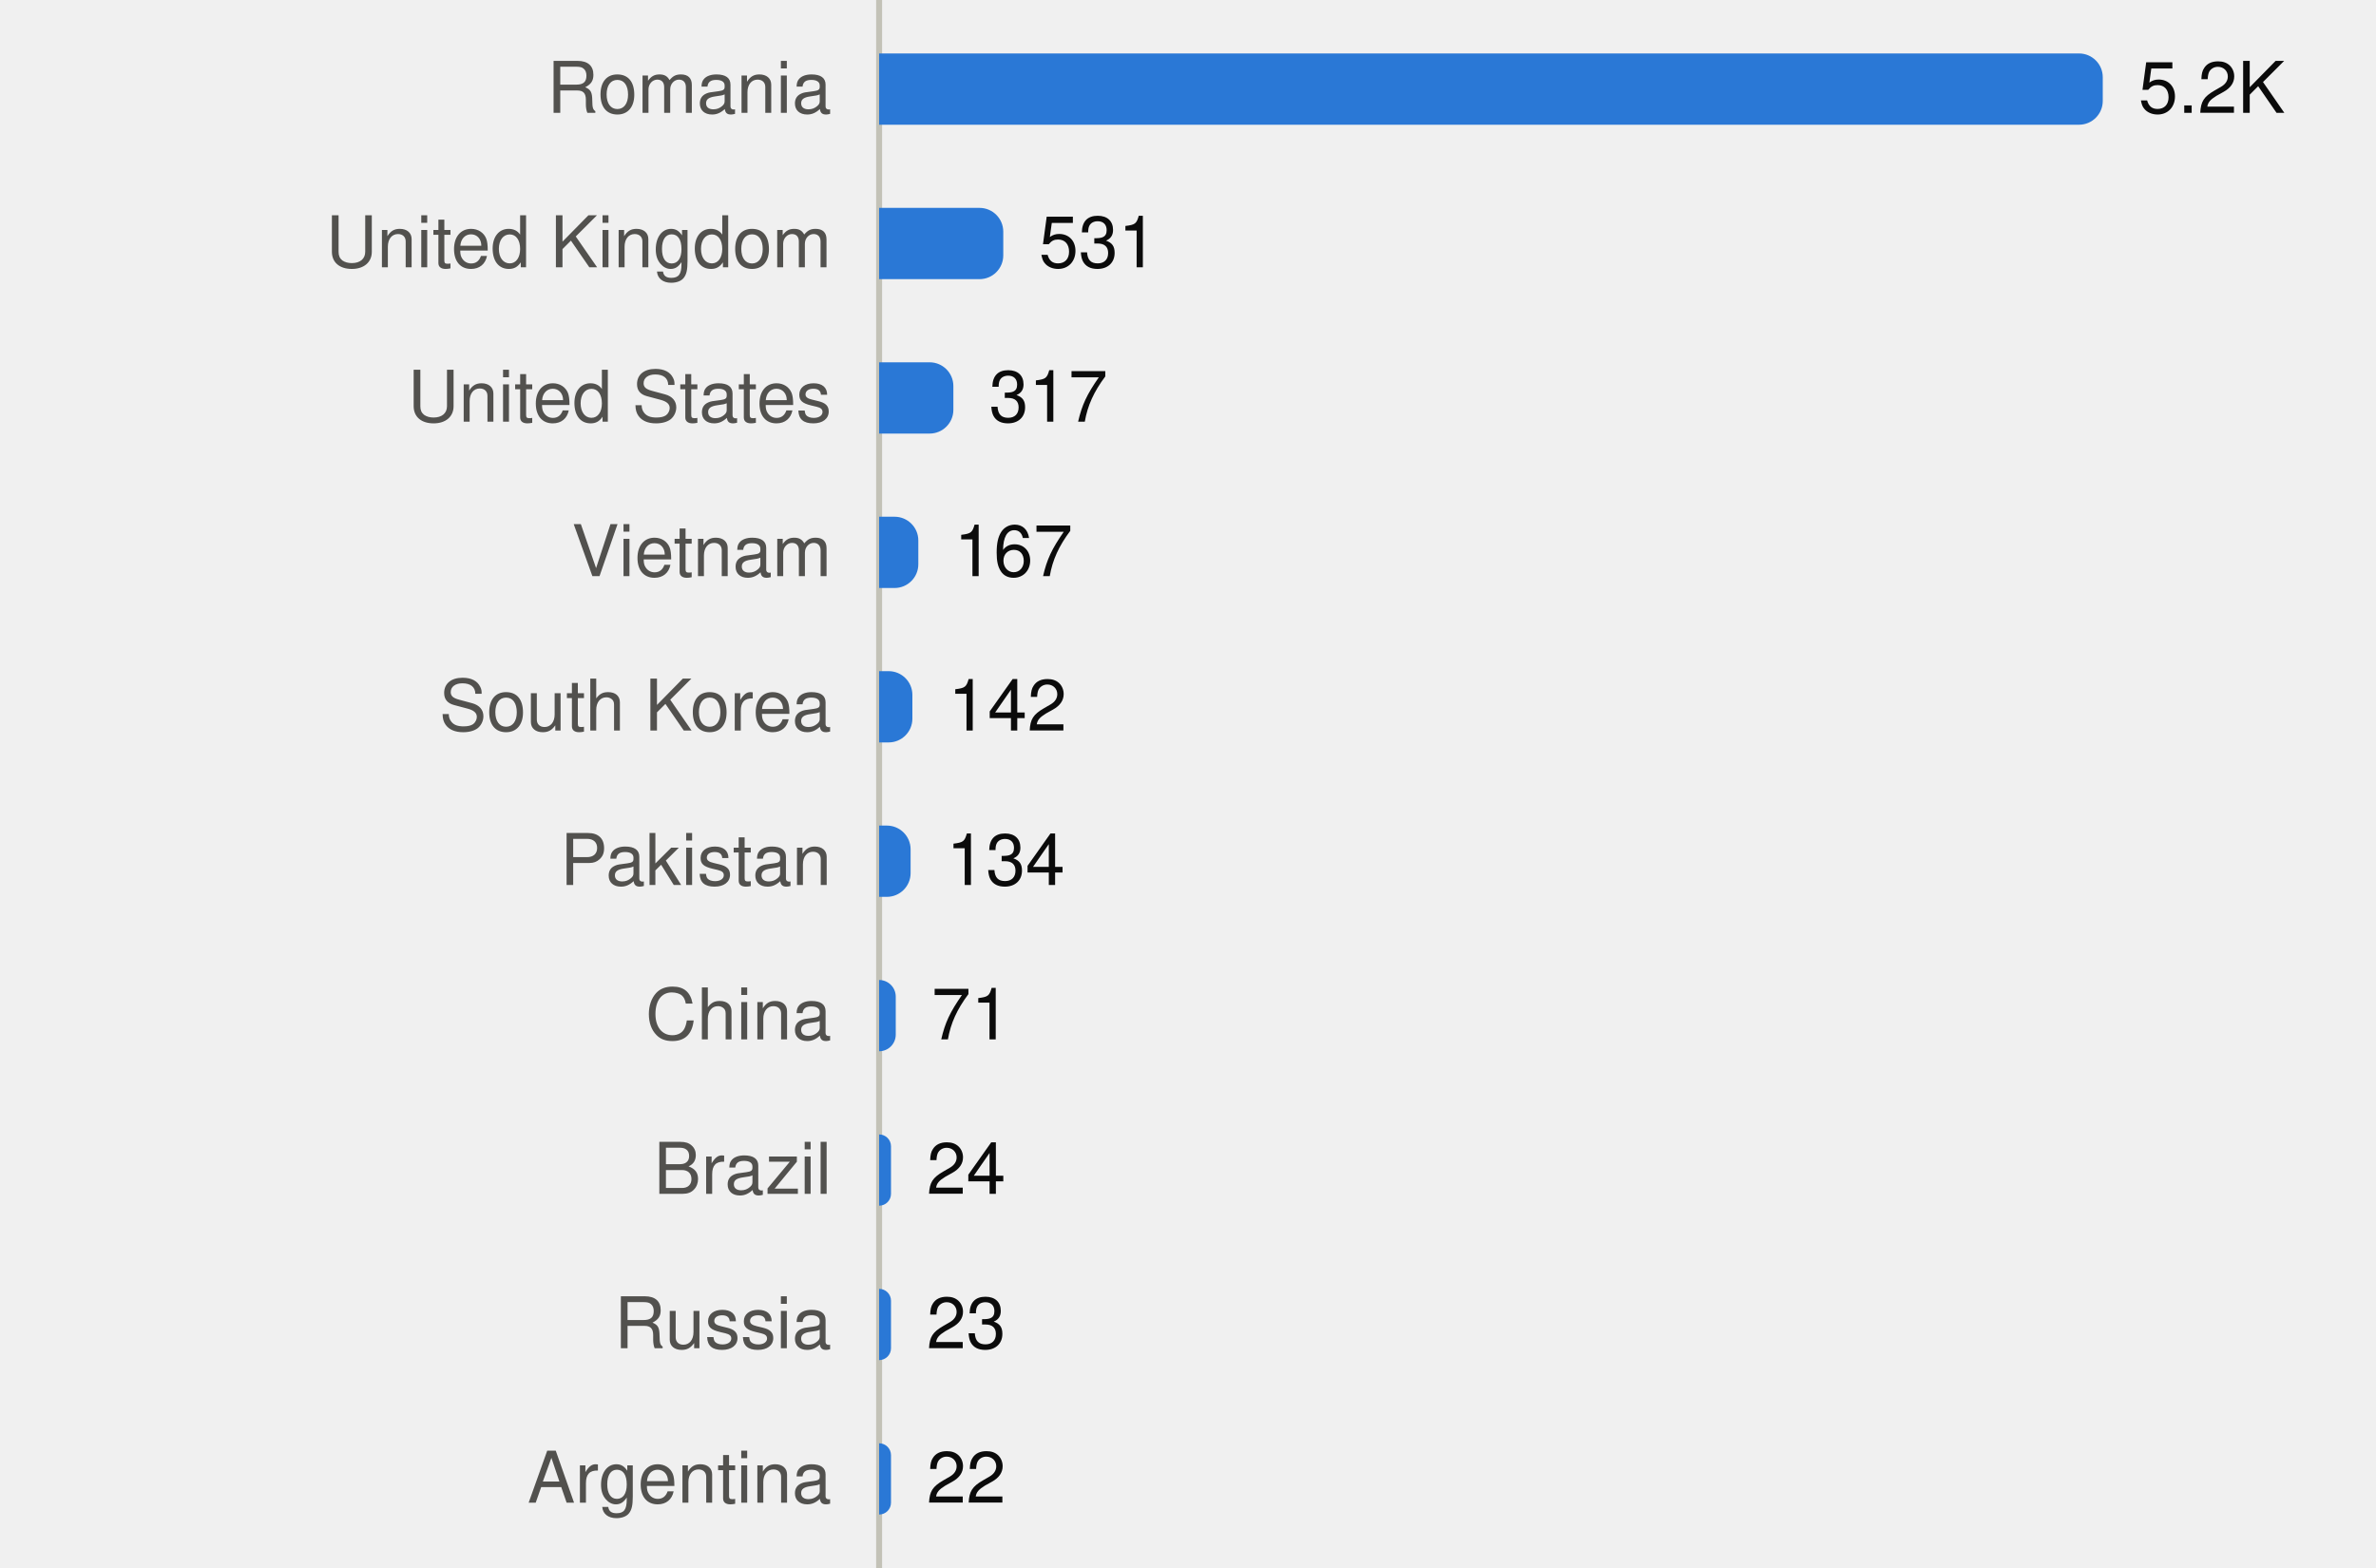
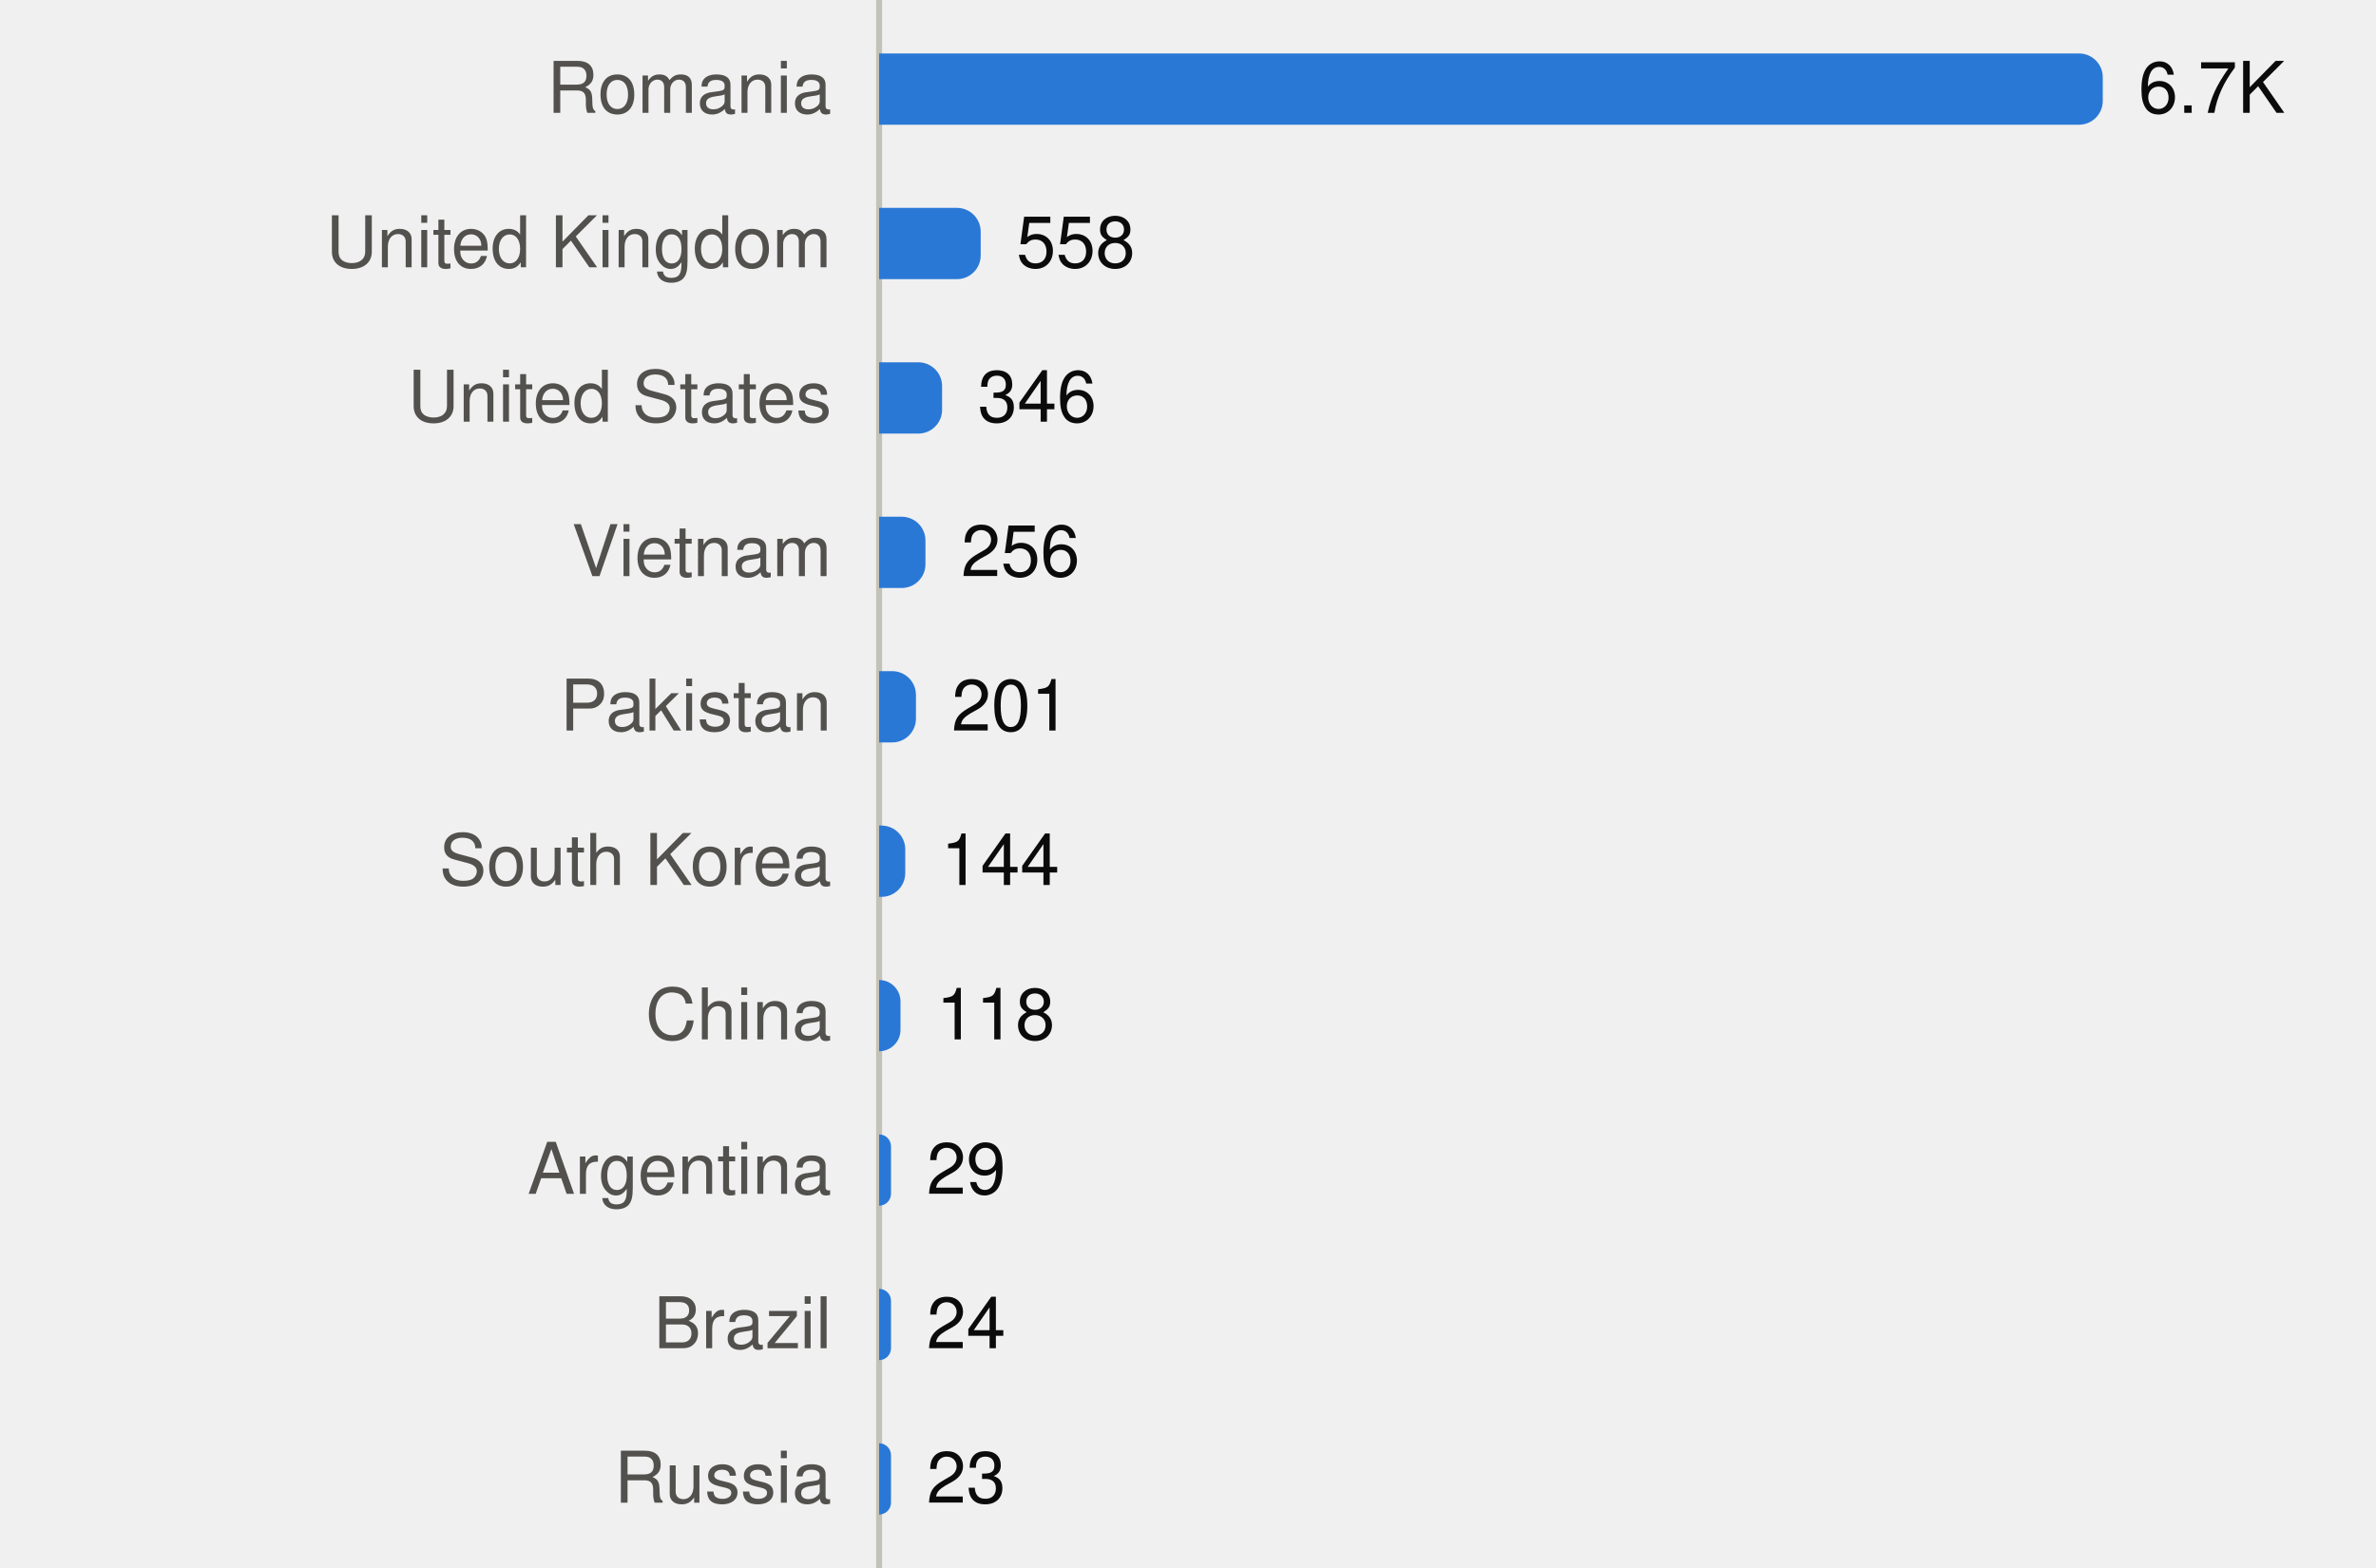
<svg xmlns="http://www.w3.org/2000/svg" viewBox="0 0 400 264" width="400" height="264" role="img">
  <style>
text{font-family:system-ui,-apple-system,"Segoe UI",Helvetica,Arial,sans-serif;font-size:12px}
.mono{font-family:ui-monospace,SFMono-Regular,Menlo,Consolas,monospace;font-size:11.5px}
.ink{fill:#0b0b0b}.ink2{fill:#52514e}.muted{fill:#898781}
.grid{stroke:#e1e0d9}.axis{stroke:#c3c2b7}
.mark{fill:#2a78d6}.line{stroke:#2a78d6;fill:none}.area{fill:#2a78d6;fill-opacity:.1}
.ring{stroke:#ffffff}
@media (prefers-color-scheme:dark){
.ink{fill:#f0efec}.ink2{fill:#c3c2b7}.grid{stroke:#2c2c2a}.axis{stroke:#383835}
.mark{fill:#3987e5}.line{stroke:#3987e5}.area{fill:#3987e5}.ring{stroke:#0d1117}}
</style>
  <line class="axis" x1="148" x2="148" y1="0" y2="264" />
  <text class="ink2" x="140" y="19.0" text-anchor="end">Romania</text>
  <path class="mark" d="M148.0,9.0H350.0A4,4 0 0 1 354.0,13.0V17.0A4,4 0 0 1 350.0,21.0H148.0Z" />
-   <text class="ink" x="360.0" y="19.0">5.2K</text>
+   <text class="ink" x="360.0" y="19.0">6.7K</text>
  <text class="ink2" x="140" y="45.0" text-anchor="end">United Kingdom</text>
-   <path class="mark" d="M148.0,35.0H164.9A4,4 0 0 1 168.9,39.0V43.0A4,4 0 0 1 164.9,47.0H148.0Z" />
-   <text class="ink" x="174.9" y="45.0">531</text>
+   <path class="mark" d="M148.0,35.0H161.1A4,4 0 0 1 165.1,39.0V43.0A4,4 0 0 1 161.1,47.0H148.0Z" />
+   <text class="ink" x="171.1" y="45.0">558</text>
  <text class="ink2" x="140" y="71.0" text-anchor="end">United States</text>
-   <path class="mark" d="M148.0,61.0H156.5A4,4 0 0 1 160.5,65.0V69.0A4,4 0 0 1 156.5,73.0H148.0Z" />
-   <text class="ink" x="166.5" y="71.0">317</text>
+   <path class="mark" d="M148.0,61.0H154.6A4,4 0 0 1 158.6,65.0V69.0A4,4 0 0 1 154.6,73.0H148.0Z" />
+   <text class="ink" x="164.6" y="71.0">346</text>
  <text class="ink2" x="140" y="97.0" text-anchor="end">Vietnam</text>
-   <path class="mark" d="M148.0,87.0H150.6A4,4 0 0 1 154.6,91.0V95.0A4,4 0 0 1 150.6,99.0H148.0Z" />
-   <text class="ink" x="160.6" y="97.0">167</text>
-   <text class="ink2" x="140" y="123.0" text-anchor="end">South Korea</text>
-   <path class="mark" d="M148.0,113.0H149.6A4,4 0 0 1 153.6,117.0V121.0A4,4 0 0 1 149.6,125.0H148.0Z" />
-   <text class="ink" x="159.6" y="123.0">142</text>
-   <text class="ink2" x="140" y="149.0" text-anchor="end">Pakistan</text>
-   <path class="mark" d="M148.0,139.0H149.3A4,4 0 0 1 153.3,143.0V147.0A4,4 0 0 1 149.3,151.0H148.0Z" />
-   <text class="ink" x="159.3" y="149.0">134</text>
+   <path class="mark" d="M148.0,87.0H151.8A4,4 0 0 1 155.8,91.0V95.0A4,4 0 0 1 151.8,99.0H148.0Z" />
+   <text class="ink" x="161.8" y="97.0">256</text>
+   <text class="ink2" x="140" y="123.0" text-anchor="end">Pakistan</text>
+   <path class="mark" d="M148.0,113.0H150.2A4,4 0 0 1 154.2,117.0V121.0A4,4 0 0 1 150.2,125.0H148.0Z" />
+   <text class="ink" x="160.2" y="123.0">201</text>
+   <text class="ink2" x="140" y="149.0" text-anchor="end">South Korea</text>
+   <path class="mark" d="M148.0,139.0H148.4A4,4 0 0 1 152.4,143.0V147.0A4,4 0 0 1 148.4,151.0H148.0Z" />
+   <text class="ink" x="158.4" y="149.0">144</text>
  <text class="ink2" x="140" y="175.0" text-anchor="end">China</text>
-   <path class="mark" d="M148.0,165.0H148.0A2.798,2.798 0 0 1 150.8,167.8V174.2A2.798,2.798 0 0 1 148.0,177.0H148.0Z" />
-   <text class="ink" x="156.8" y="175.0">71</text>
-   <text class="ink2" x="140" y="201.0" text-anchor="end">Brazil</text>
+   <path class="mark" d="M148.0,165.0H148.0A3.611,3.611 0 0 1 151.6,168.6V173.4A3.611,3.611 0 0 1 148.0,177.0H148.0Z" />
+   <text class="ink" x="157.6" y="175.0">118</text>
+   <text class="ink2" x="140" y="201.0" text-anchor="end">Argentina</text>
  <path class="mark" d="M148.0,191.0H148.0A2.0,2.0 0 0 1 150.0,193.0V201.0A2.0,2.0 0 0 1 148.0,203.0H148.0Z" />
-   <text class="ink" x="156.0" y="201.0">24</text>
-   <text class="ink2" x="140" y="227.0" text-anchor="end">Russia</text>
+   <text class="ink" x="156.0" y="201.0">29</text>
+   <text class="ink2" x="140" y="227.0" text-anchor="end">Brazil</text>
  <path class="mark" d="M148.0,217.0H148.0A2.0,2.0 0 0 1 150.0,219.0V227.0A2.0,2.0 0 0 1 148.0,229.0H148.0Z" />
-   <text class="ink" x="156.0" y="227.0">23</text>
-   <text class="ink2" x="140" y="253.0" text-anchor="end">Argentina</text>
+   <text class="ink" x="156.0" y="227.0">24</text>
+   <text class="ink2" x="140" y="253.0" text-anchor="end">Russia</text>
  <path class="mark" d="M148.0,243.0H148.0A2.0,2.0 0 0 1 150.0,245.0V253.0A2.0,2.0 0 0 1 148.0,255.0H148.0Z" />
-   <text class="ink" x="156.0" y="253.0">22</text>
+   <text class="ink" x="156.0" y="253.0">23</text>
</svg>
